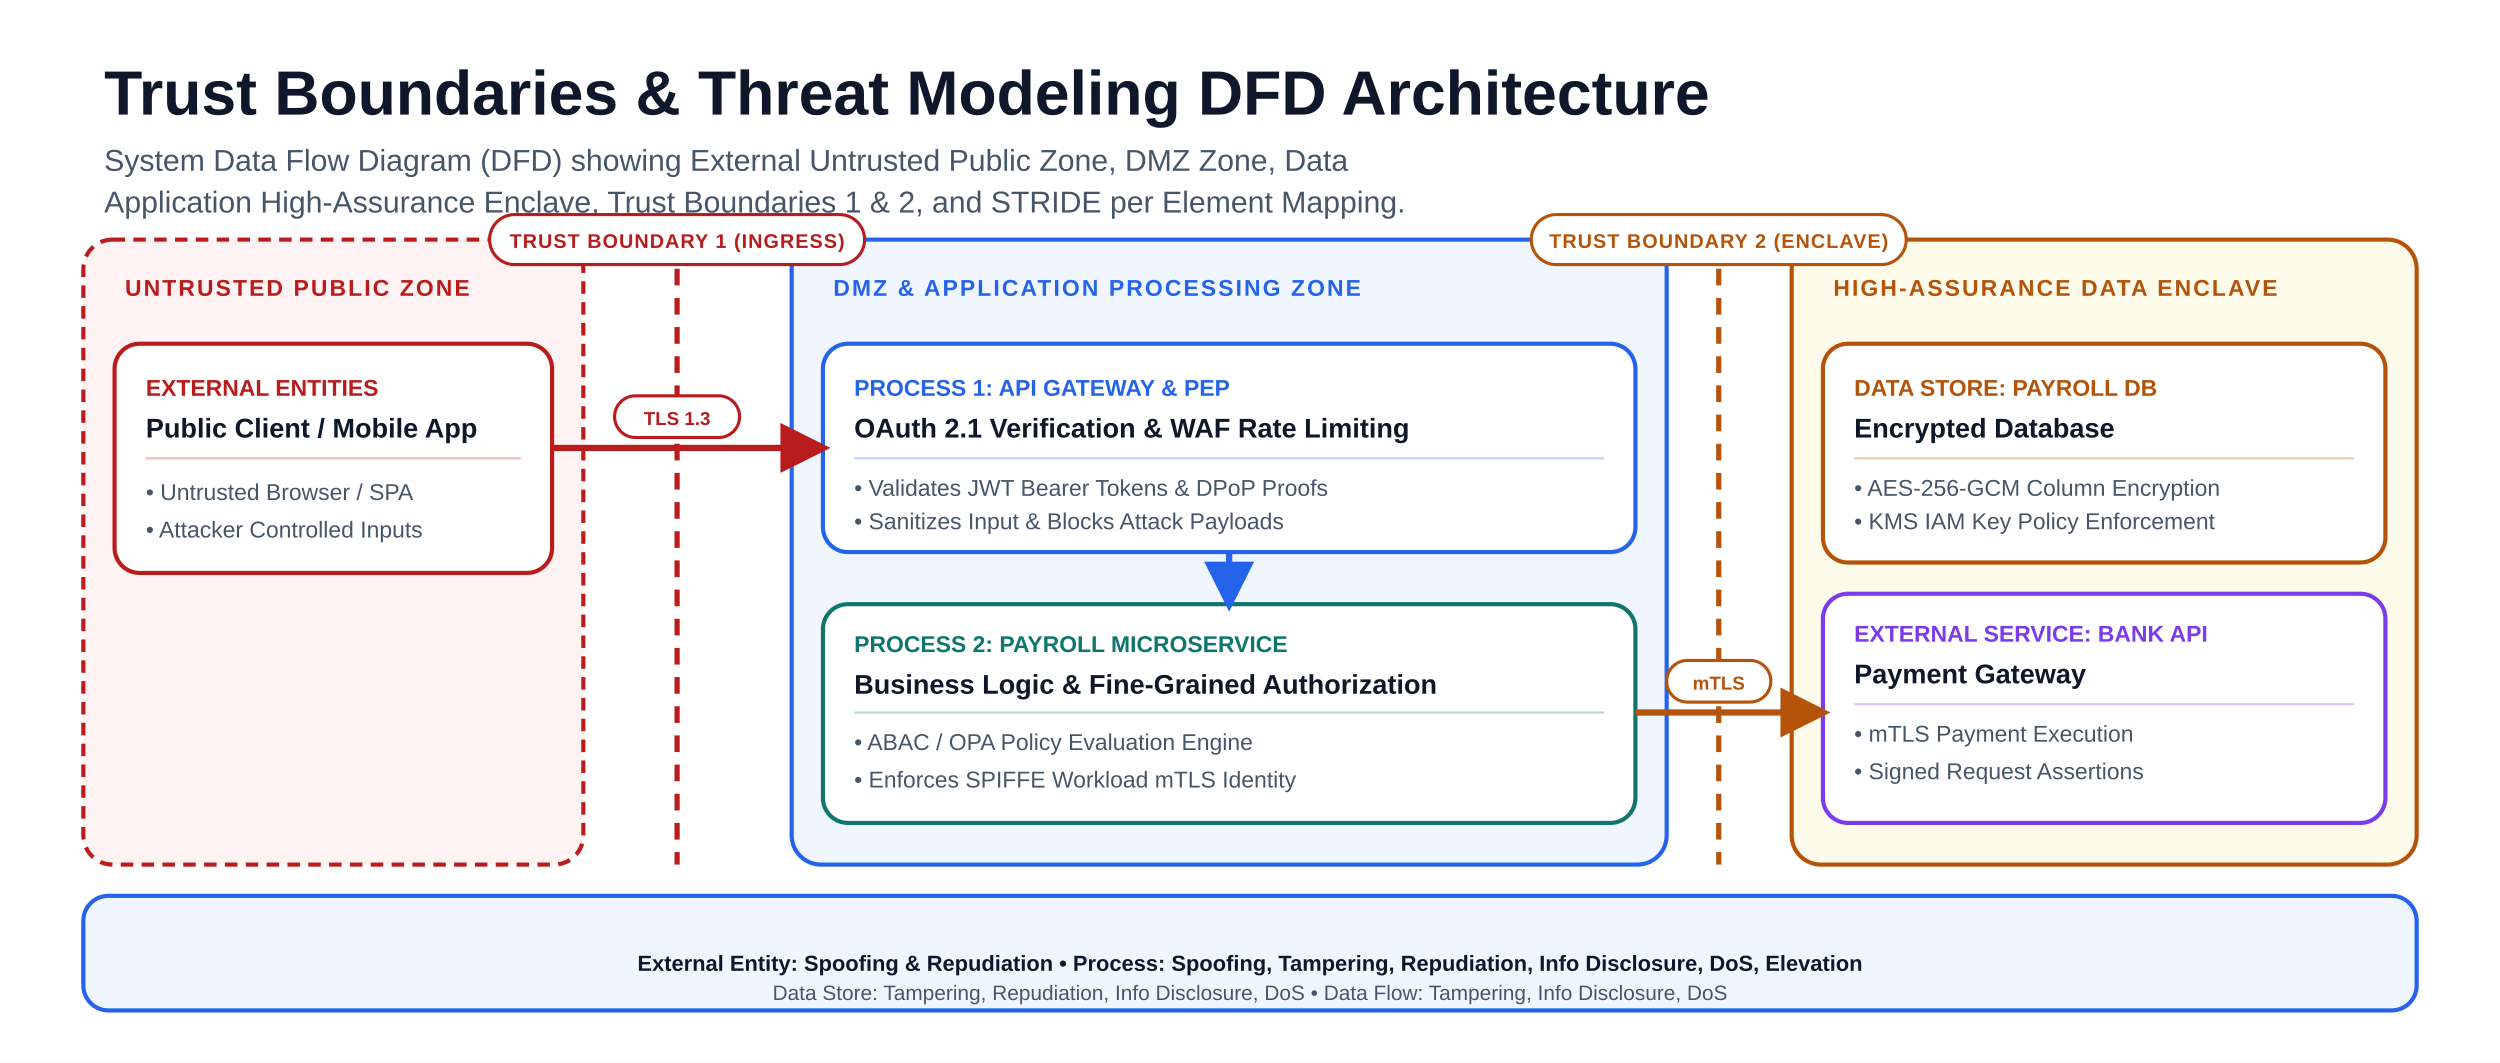
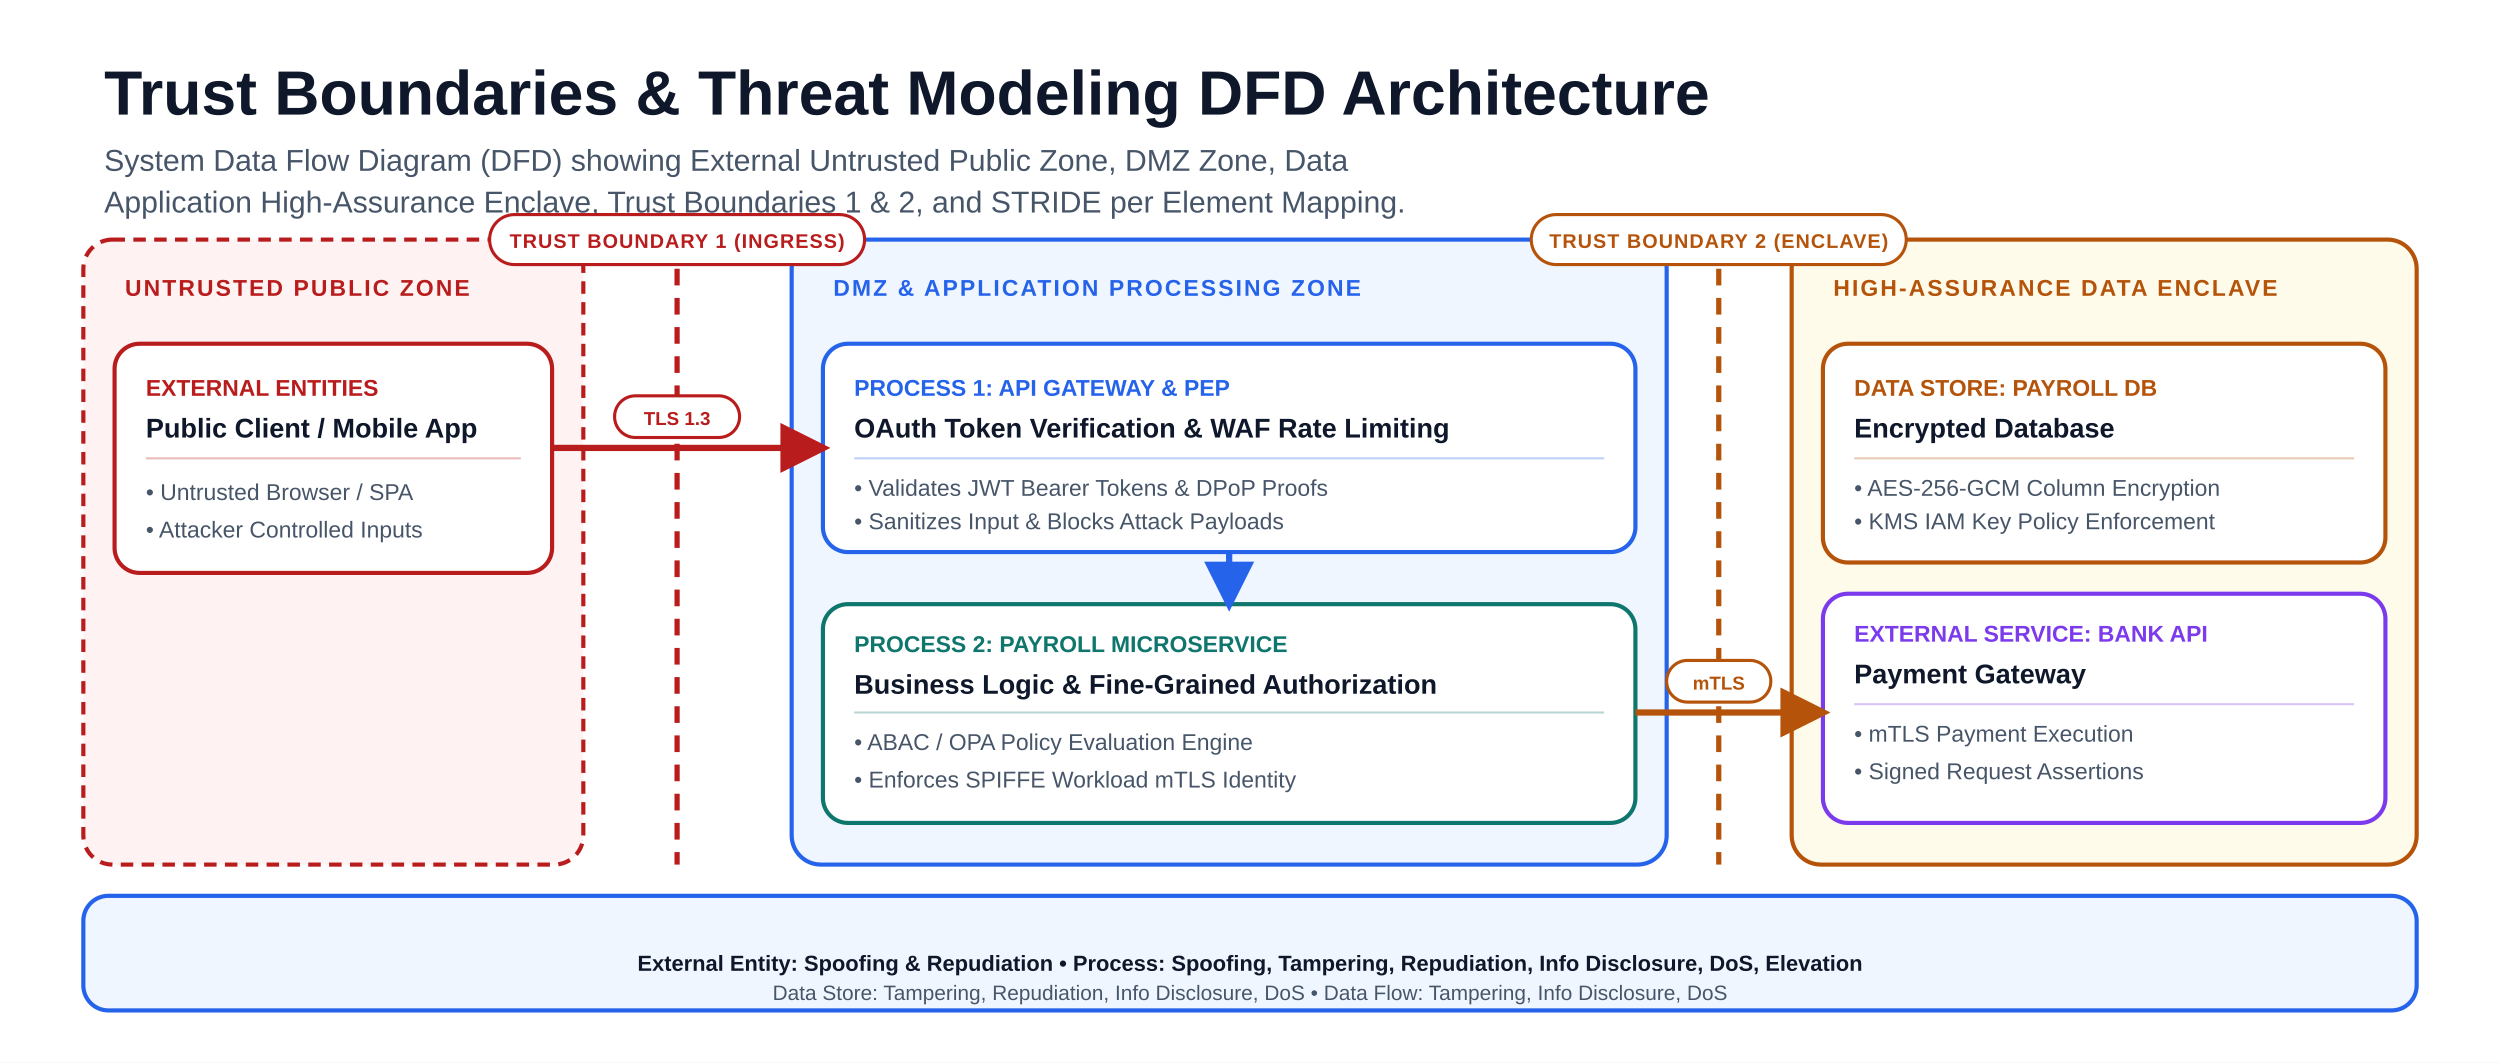
<svg xmlns="http://www.w3.org/2000/svg" viewBox="0 0 1200 510" font-family="-apple-system, BlinkMacSystemFont, 'Segoe UI', Arial, sans-serif" role="img" aria-labelledby="title description">
  <rect width="1200" height="510" fill="#ffffff" />
  <defs>
    <marker id="arrow" viewBox="0 0 10 10" refX="8.5" refY="5" markerWidth="8" markerHeight="8" orient="auto">
      <path d="M0 0 L10 5 L0 10Z" fill="#94a3b8" />
    </marker>
    <marker id="arrow-reverse" viewBox="0 0 10 10" refX="1.5" refY="5" markerWidth="8" markerHeight="8" orient="auto">
      <path d="M10 0 L0 5 L10 10Z" fill="#94a3b8" />
    </marker>
    <marker id="arrow-blue" viewBox="0 0 10 10" refX="8.5" refY="5" markerWidth="8" markerHeight="8" orient="auto">
      <path d="M0 0 L10 5 L0 10Z" fill="#2563eb" />
    </marker>
    <marker id="arrow-teal" viewBox="0 0 10 10" refX="8.5" refY="5" markerWidth="8" markerHeight="8" orient="auto">
      <path d="M0 0 L10 5 L0 10Z" fill="#0f766e" />
    </marker>
    <marker id="arrow-amber" viewBox="0 0 10 10" refX="8.5" refY="5" markerWidth="8" markerHeight="8" orient="auto">
      <path d="M0 0 L10 5 L0 10Z" fill="#b45309" />
    </marker>
    <marker id="arrow-violet" viewBox="0 0 10 10" refX="8.5" refY="5" markerWidth="8" markerHeight="8" orient="auto">
      <path d="M0 0 L10 5 L0 10Z" fill="#7c3aed" />
    </marker>
    <marker id="arrow-red" viewBox="0 0 10 10" refX="8.5" refY="5" markerWidth="8" markerHeight="8" orient="auto">
      <path d="M0 0 L10 5 L0 10Z" fill="#b91c1c" />
    </marker>
  </defs>
  <text x="50" y="55" font-size="30" font-weight="850" fill="#0f172a">Trust Boundaries &amp; Threat Modeling DFD Architecture</text>
  <text x="50" y="82" font-size="14.5" fill="#475569">System Data Flow Diagram (DFD) showing External Untrusted Public Zone, DMZ Zone, Data</text>
  <text x="50" y="102" font-size="14.5" fill="#475569">Application High-Assurance Enclave, Trust Boundaries 1 &amp; 2, and STRIDE per Element Mapping.</text>
  <rect x="40" y="115" width="240" height="300" rx="14" fill="#fef2f2" stroke="#b91c1c" stroke-width="2" stroke-dasharray="6 4" />
  <text x="60" y="142" font-size="11" font-weight="900" letter-spacing="1" fill="#b91c1c">UNTRUSTED PUBLIC ZONE</text>
  <rect x="380" y="115" width="420" height="300" rx="14" fill="#eff6ff" stroke="#2563eb" stroke-width="2" />
  <text x="400" y="142" font-size="11" font-weight="900" letter-spacing="1" fill="#2563eb">DMZ &amp; APPLICATION PROCESSING ZONE</text>
  <rect x="860" y="115" width="300" height="300" rx="14" fill="#fffbeb" stroke="#b45309" stroke-width="2" />
  <text x="880" y="142" font-size="11" font-weight="900" letter-spacing="1" fill="#b45309">HIGH-ASSURANCE DATA ENCLAVE</text>
  <line x1="325" y1="115" x2="325" y2="415" stroke="#b91c1c" stroke-width="2.5" stroke-dasharray="8 6" />
  <line x1="825" y1="115" x2="825" y2="415" stroke="#b45309" stroke-width="2.5" stroke-dasharray="8 6" />
  <rect x="235" y="103" width="180" height="24" rx="12" fill="#ffffff" stroke="#b91c1c" stroke-width="1.5" />
  <text x="325" y="119" text-anchor="middle" font-size="9.5" font-weight="900" letter-spacing="0.5" fill="#b91c1c">TRUST BOUNDARY 1 (INGRESS)</text>
  <rect x="735" y="103" width="180" height="24" rx="12" fill="#ffffff" stroke="#b45309" stroke-width="1.5" />
  <text x="825" y="119" text-anchor="middle" font-size="9.5" font-weight="900" letter-spacing="0.5" fill="#b45309">TRUST BOUNDARY 2 (ENCLAVE)</text>
  <rect x="55" y="165" width="210" height="110" rx="12" fill="#ffffff" stroke="#b91c1c" stroke-width="2" />
  <text x="70" y="190" font-size="11" font-weight="900" fill="#b91c1c">EXTERNAL ENTITIES</text>
  <text x="70" y="210" font-size="13" font-weight="800" fill="#0f172a">Public Client / Mobile App</text>
  <line x1="70" y1="220" x2="250" y2="220" stroke="#b91c1c" stroke-opacity="0.3" stroke-width="1" />
  <text x="70" y="240" font-size="11" font-weight="500" fill="#475569">• Untrusted Browser / SPA</text>
  <text x="70" y="258" font-size="11" font-weight="500" fill="#475569">• Attacker Controlled Inputs</text>
  <rect x="395" y="165" width="390" height="100" rx="12" fill="#ffffff" stroke="#2563eb" stroke-width="2" />
  <text x="410" y="190" font-size="11" font-weight="900" fill="#2563eb">PROCESS 1: API GATEWAY &amp; PEP</text>
-   <text x="410" y="210" font-size="13" font-weight="800" fill="#0f172a">OAuth 2.1 Verification &amp; WAF Rate Limiting</text>
+   <text x="410" y="210" font-size="13" font-weight="800" fill="#0f172a">OAuth Token Verification &amp; WAF Rate Limiting</text>
  <line x1="410" y1="220" x2="770" y2="220" stroke="#2563eb" stroke-opacity="0.3" stroke-width="1" />
  <text x="410" y="238" font-size="11" font-weight="500" fill="#475569">• Validates JWT Bearer Tokens &amp; DPoP Proofs</text>
  <text x="410" y="254" font-size="11" font-weight="500" fill="#475569">• Sanitizes Input &amp; Blocks Attack Payloads</text>
  <rect x="395" y="290" width="390" height="105" rx="12" fill="#ffffff" stroke="#0f766e" stroke-width="2" />
  <text x="410" y="313" font-size="11" font-weight="900" fill="#0f766e">PROCESS 2: PAYROLL MICROSERVICE</text>
  <text x="410" y="333" font-size="13" font-weight="800" fill="#0f172a">Business Logic &amp; Fine-Grained Authorization</text>
  <line x1="410" y1="342" x2="770" y2="342" stroke="#0f766e" stroke-opacity="0.3" stroke-width="1" />
  <text x="410" y="360" font-size="11" font-weight="500" fill="#475569">• ABAC / OPA Policy Evaluation Engine</text>
  <text x="410" y="378" font-size="11" font-weight="500" fill="#475569">• Enforces SPIFFE Workload mTLS Identity</text>
  <rect x="875" y="165" width="270" height="105" rx="12" fill="#ffffff" stroke="#b45309" stroke-width="2" />
  <text x="890" y="190" font-size="11" font-weight="900" fill="#b45309">DATA STORE: PAYROLL DB</text>
  <text x="890" y="210" font-size="13" font-weight="800" fill="#0f172a">Encrypted Database</text>
  <line x1="890" y1="220" x2="1130" y2="220" stroke="#b45309" stroke-opacity="0.3" stroke-width="1" />
  <text x="890" y="238" font-size="11" font-weight="500" fill="#475569">• AES-256-GCM Column Encryption</text>
  <text x="890" y="254" font-size="11" font-weight="500" fill="#475569">• KMS IAM Key Policy Enforcement</text>
  <rect x="875" y="285" width="270" height="110" rx="12" fill="#ffffff" stroke="#7c3aed" stroke-width="2" />
  <text x="890" y="308" font-size="11" font-weight="900" fill="#7c3aed">EXTERNAL SERVICE: BANK API</text>
  <text x="890" y="328" font-size="13" font-weight="800" fill="#0f172a">Payment Gateway</text>
  <line x1="890" y1="338" x2="1130" y2="338" stroke="#7c3aed" stroke-opacity="0.3" stroke-width="1" />
  <text x="890" y="356" font-size="11" font-weight="500" fill="#475569">• mTLS Payment Execution</text>
  <text x="890" y="374" font-size="11" font-weight="500" fill="#475569">• Signed Request Assertions</text>
  <path d="M 265 215 L 395 215" fill="none" stroke="#b91c1c" stroke-width="3" marker-end="url(#arrow-red)" />
  <rect x="295" y="190" width="60" height="20" rx="10" fill="#ffffff" stroke="#b91c1c" stroke-width="1.5" />
  <text x="325" y="204" text-anchor="middle" font-size="9" font-weight="900" fill="#b91c1c">TLS 1.3</text>
  <path d="M 590 265 L 590 290" fill="none" stroke="#2563eb" stroke-width="3" marker-end="url(#arrow-blue)" />
  <path d="M 785 342 L 875 342" fill="none" stroke="#b45309" stroke-width="3" marker-end="url(#arrow-amber)" />
  <rect x="800" y="317" width="50" height="20" rx="10" fill="#ffffff" stroke="#b45309" stroke-width="1.5" />
  <text x="825" y="331" text-anchor="middle" font-size="9" font-weight="900" fill="#b45309">mTLS</text>
  <rect x="40" y="430" width="1120" height="55" rx="12" fill="#eff6ff" stroke="#2563eb" stroke-width="2" />
  <text x="600" y="466" text-anchor="middle" font-size="10.5" font-weight="600" fill="#0f172a">External Entity: Spoofing &amp; Repudiation   •   Process: Spoofing, Tampering, Repudiation, Info Disclosure, DoS, Elevation</text>
  <text x="600" y="480" text-anchor="middle" font-size="10" font-weight="500" fill="#475569">Data Store: Tampering, Repudiation, Info Disclosure, DoS   •   Data Flow: Tampering, Info Disclosure, DoS</text>
</svg>
